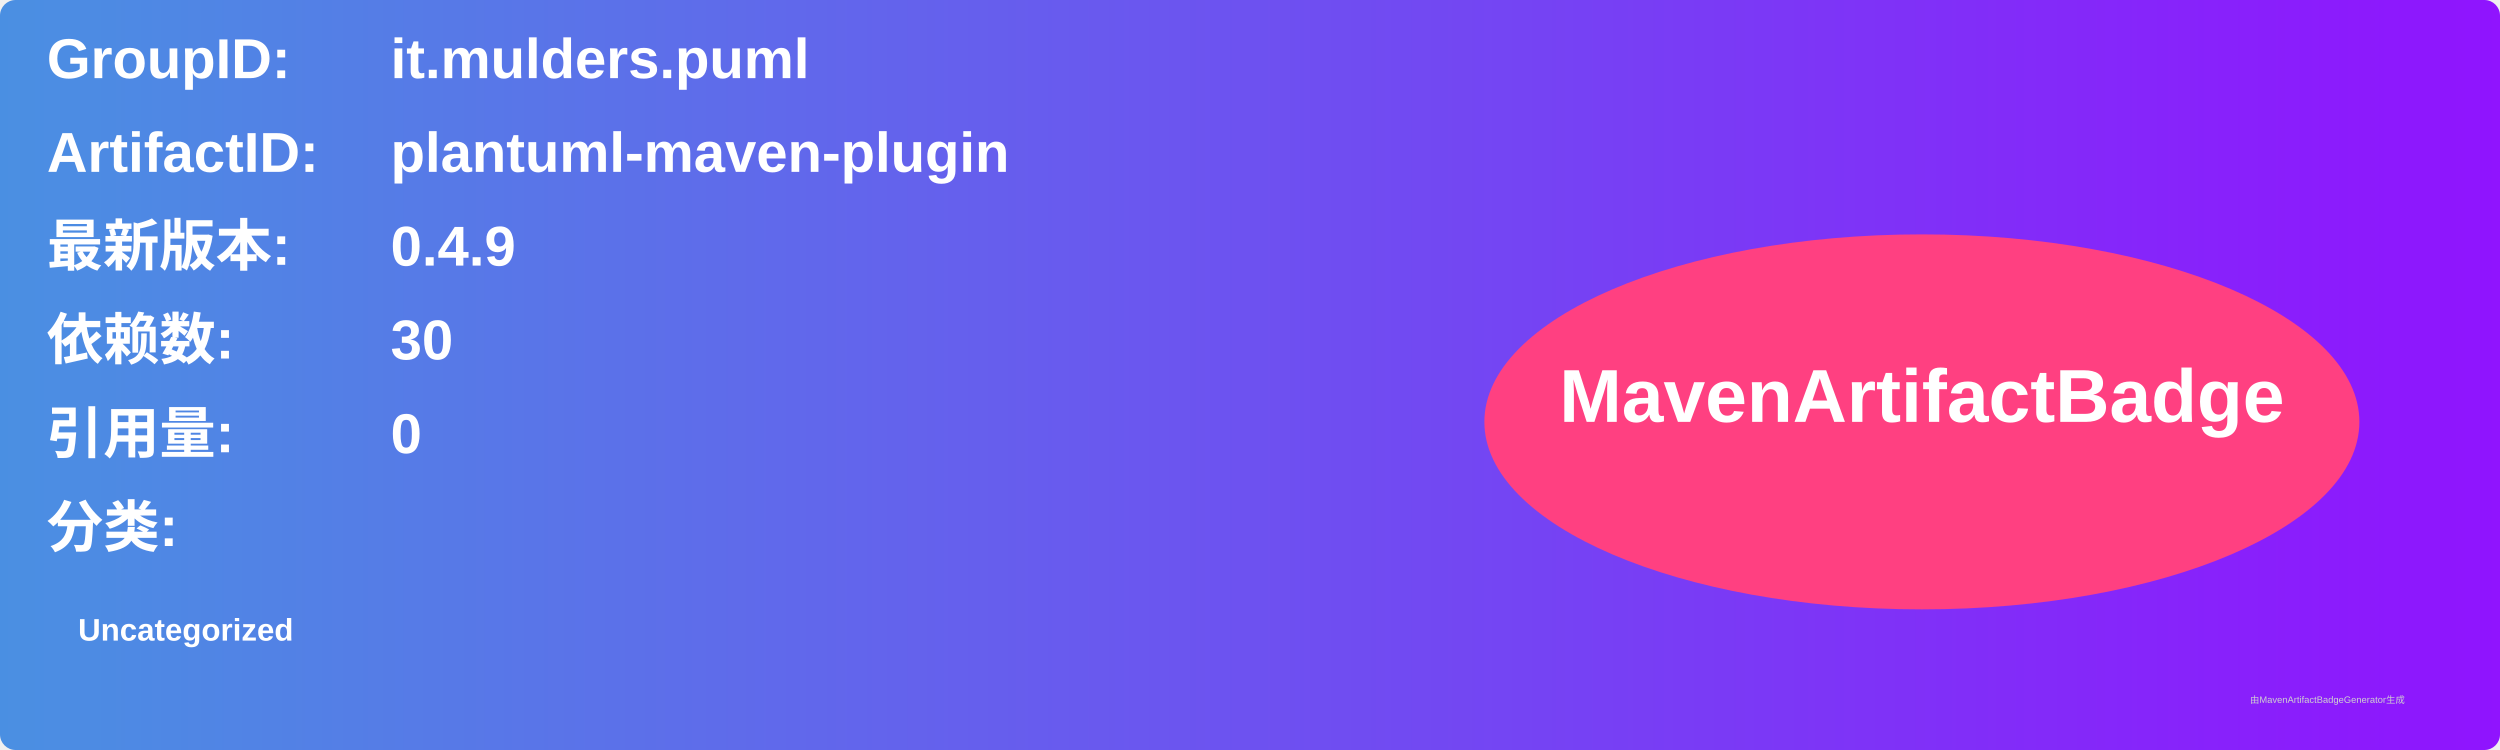
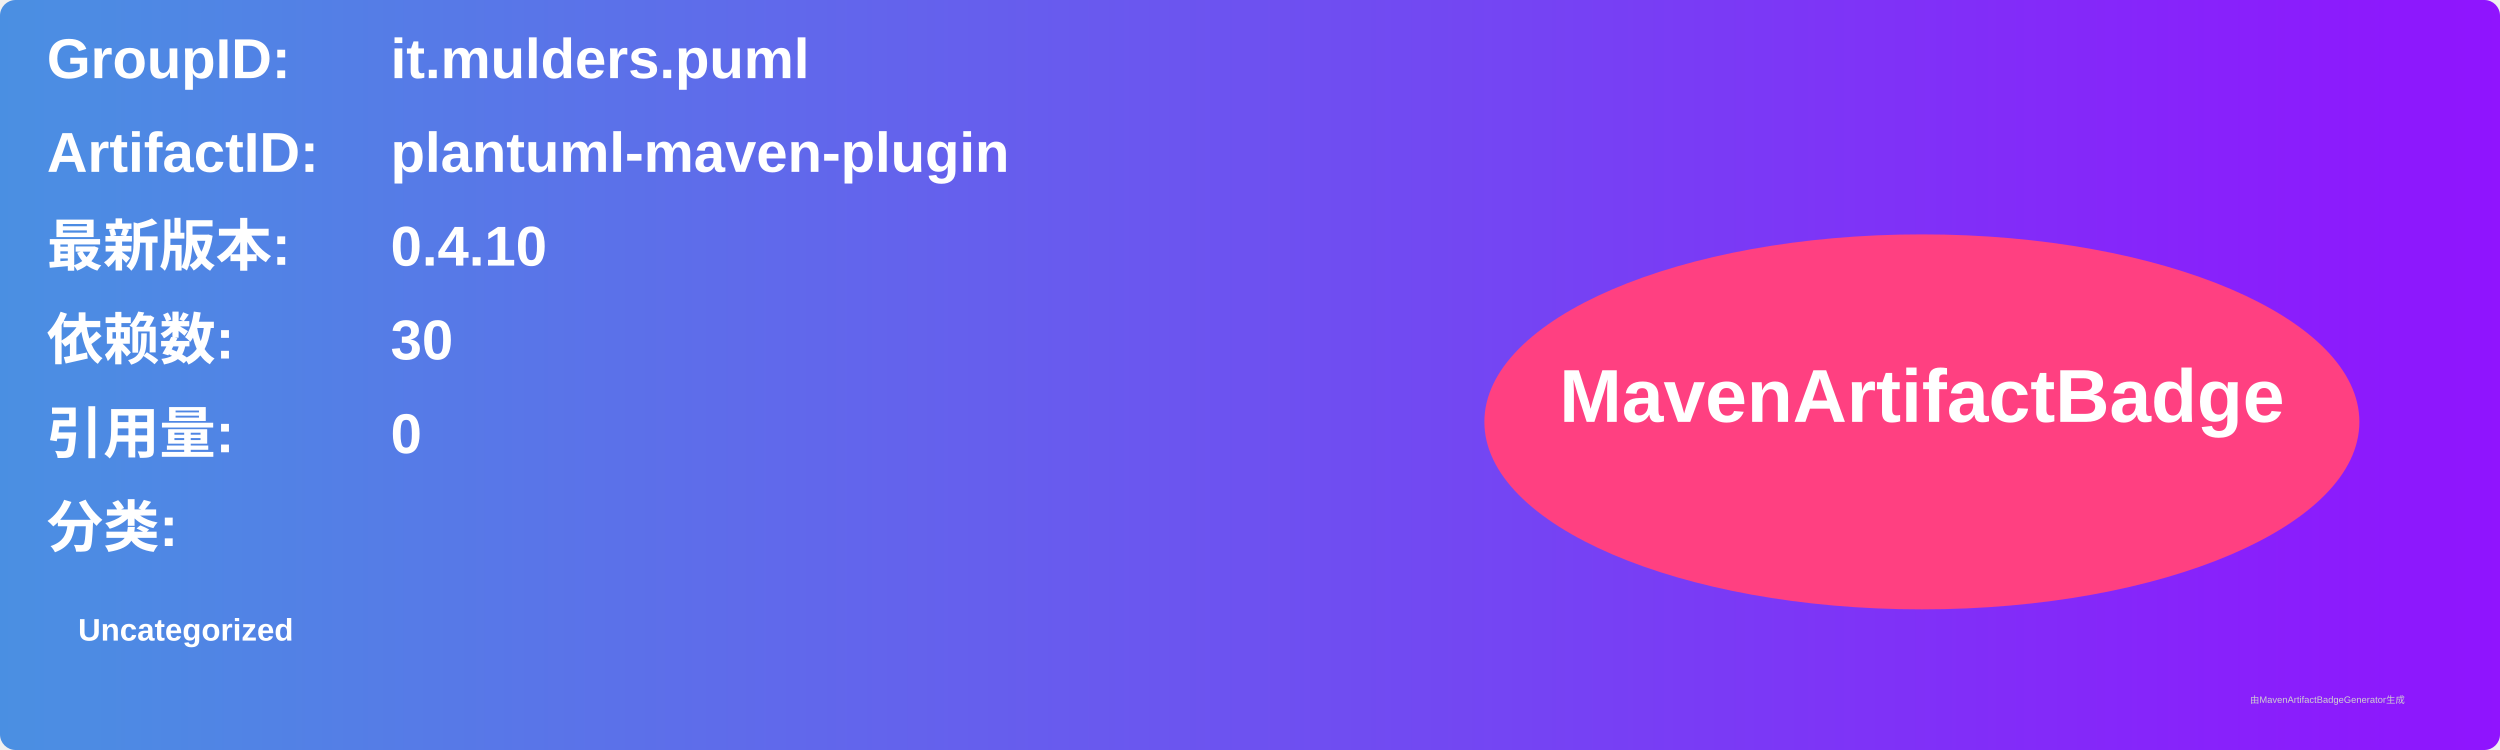
<svg xmlns="http://www.w3.org/2000/svg" width="800" height="240" viewBox="0 0 800 240">
  <linearGradient id="grad" x1="0%" y1="0%" x2="100%" y2="0%">
    <stop offset="0%" stop-color="#4a90e2" />
    <stop offset="100%" stop-color="#9013fe" />
  </linearGradient>
  <rect width="100%" height="100%" rx="5" ry="5" fill="url(#grad)" />
  <g transform="translate(15, 15)">
    <text x="0" y="10" font-family="Arial" font-size="18" fill="white" font-weight="bold" width="260">GroupID:</text>
    <text x="110" y="10" font-family="Arial" font-size="18" fill="white" font-weight="bold" width="460">it.mulders.puml</text>
    <text x="0" y="40" font-family="Arial" font-size="18" fill="white" font-weight="bold" width="260">ArtifactID:</text>
    <text x="110" y="40" font-family="Arial" font-size="18" fill="white" font-weight="bold" width="460">plantuml-maven-plugin</text>
    <text x="0" y="70" font-family="Arial" font-size="18" fill="white" font-weight="bold">最新版本:</text>
    <text x="110" y="70" font-family="Arial" font-size="18" fill="white" font-weight="bold">
-       <tspan font-weight="bold">0.4.9</tspan>
+       <tspan font-weight="bold">0.4.10</tspan>
    </text>
    <text x="0" y="100" font-family="Arial" font-size="18" fill="white" font-weight="bold">依赖数: </text>
    <text x="110" y="100" font-family="Arial" font-size="18" fill="white">
      <tspan font-weight="bold">30</tspan>
    </text>
    <text x="0" y="130" font-family="Arial" font-size="18" fill="white" font-weight="bold">引用量: </text>
    <text x="110" y="130" font-family="Arial" font-size="18" fill="white">
      <tspan font-weight="bold">0</tspan>
    </text>
    <text x="0" y="160" font-family="Arial" font-size="18" fill="white" font-weight="bold">分类:</text>
    <text x="10" y="190" font-family="Arial" font-size="10" fill="white">
      <tspan font-weight="bold">Uncategorized</tspan>
    </text>
    <ellipse cx="600" cy="120" rx="140" ry="60" fill="#ff4081" />
    <text x="600" y="120" text-anchor="middle" font-family="Arial" font-size="24" fill="white" font-weight="bold">MavenArtifactBadge</text>
  </g>
  <text x="720" y="225" font-family="Arial" font-size="3" fill="#d0d0d0">由MavenArtifactBadgeGenerator生成</text>
</svg>
